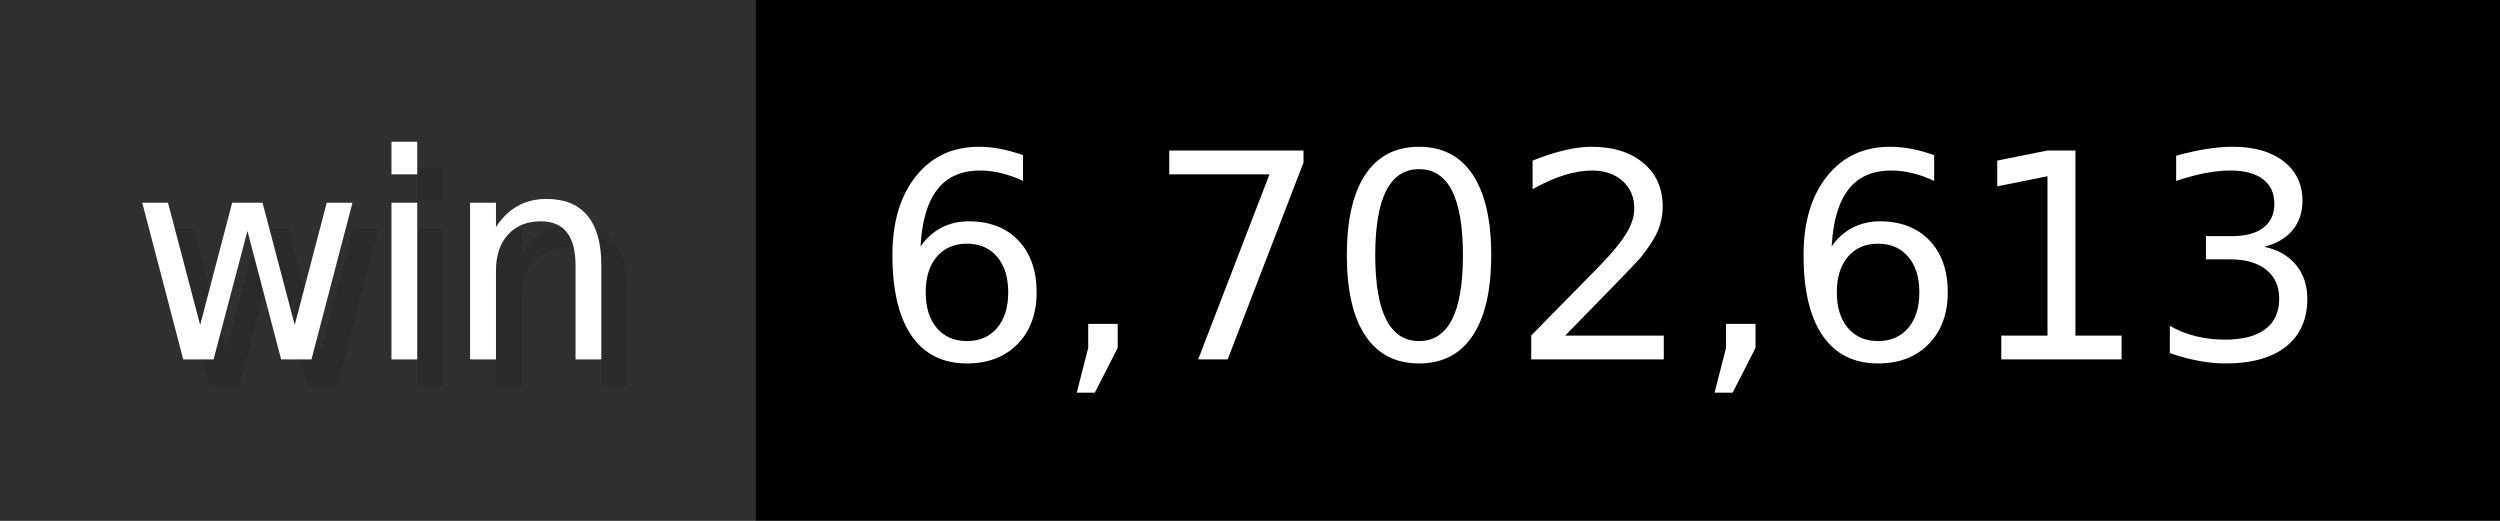
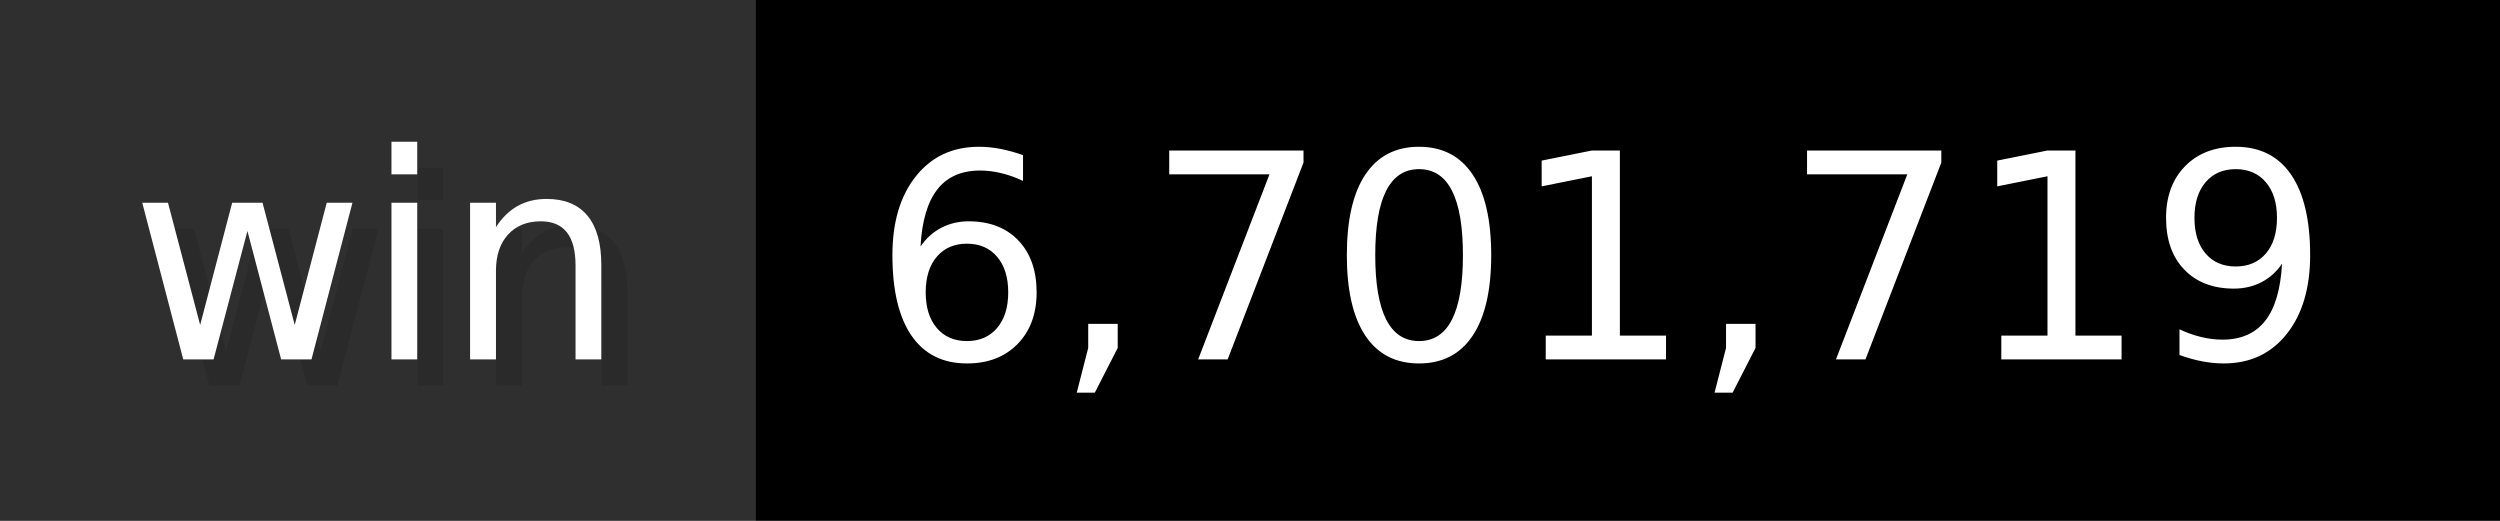
- <svg xmlns="http://www.w3.org/2000/svg" width="96" height="20" viewBox="0 0 960 200" role="img" aria-label="win: 6,702,613">
+ <svg xmlns="http://www.w3.org/2000/svg" width="96" height="20" viewBox="0 0 960 200" role="img" aria-label="win: 6,701,719">
  <g>
    <rect fill="#2F2F2F" width="290" height="200" />
    <rect fill="#" x="290" width="670" height="200" />
  </g>
  <g aria-hidden="true" fill="#fff" text-anchor="start" font-family="Verdana,DejaVu Sans,sans-serif" font-size="110">
    <text x="60" y="148" textLength="190" fill="#000" opacity="0.1">win</text>
    <text x="50" y="138" textLength="190">win</text>
-     <text x="345" y="148" textLength="570" fill="#000" opacity="0.1">6,702,613</text>
-     <text x="335" y="138" textLength="570">6,702,613</text>
+     <text x="345" y="148" textLength="570" fill="#000" opacity="0.1">6,701,719</text>
+     <text x="335" y="138" textLength="570">6,701,719</text>
  </g>
</svg>
